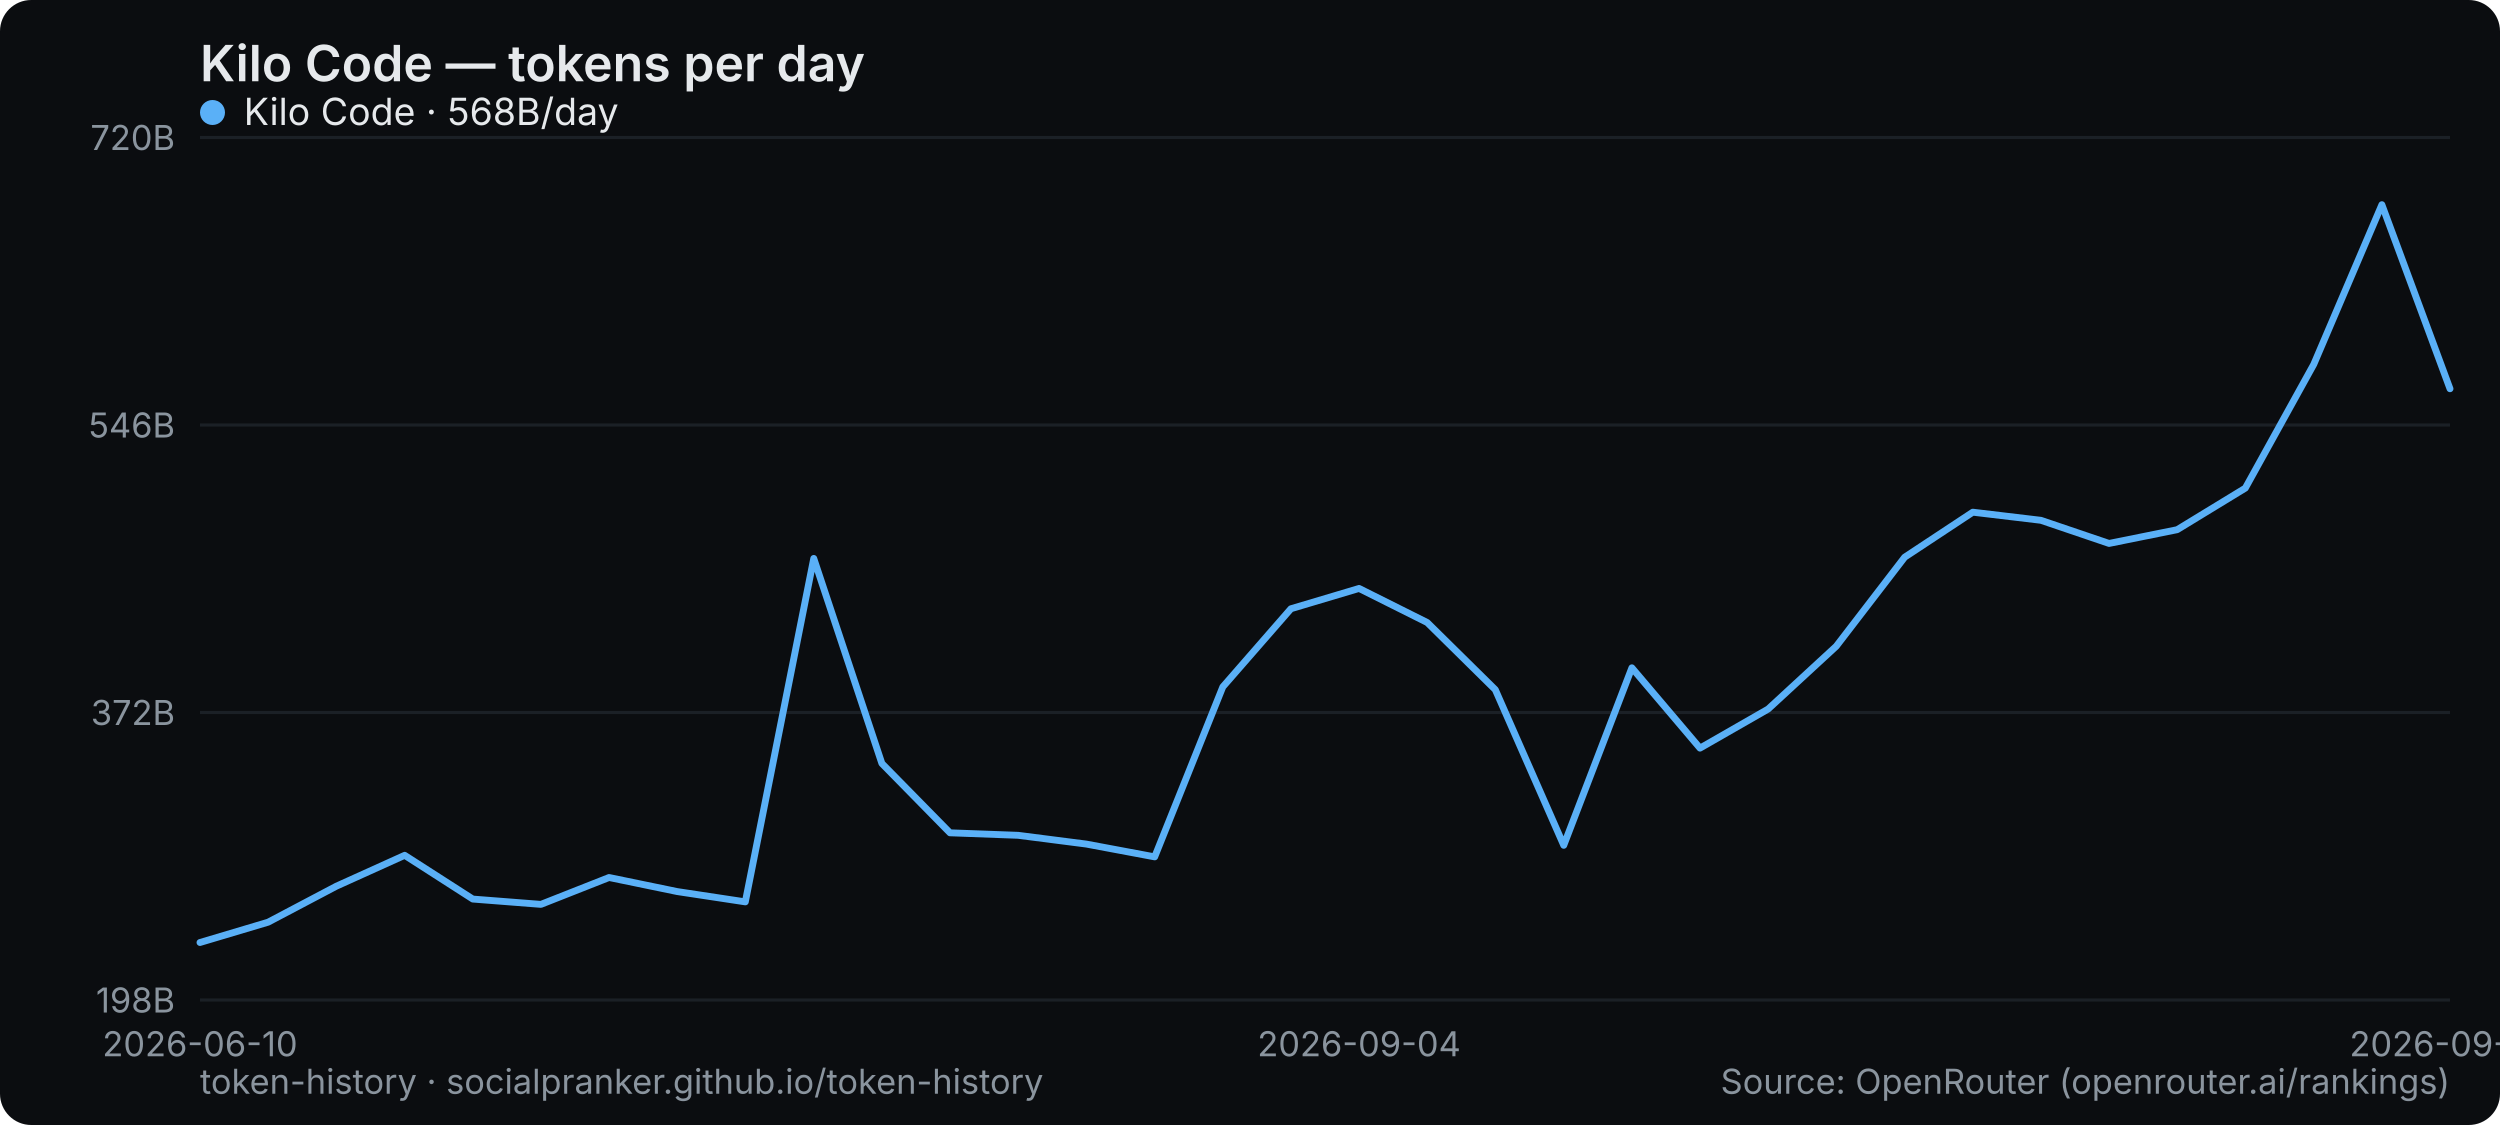
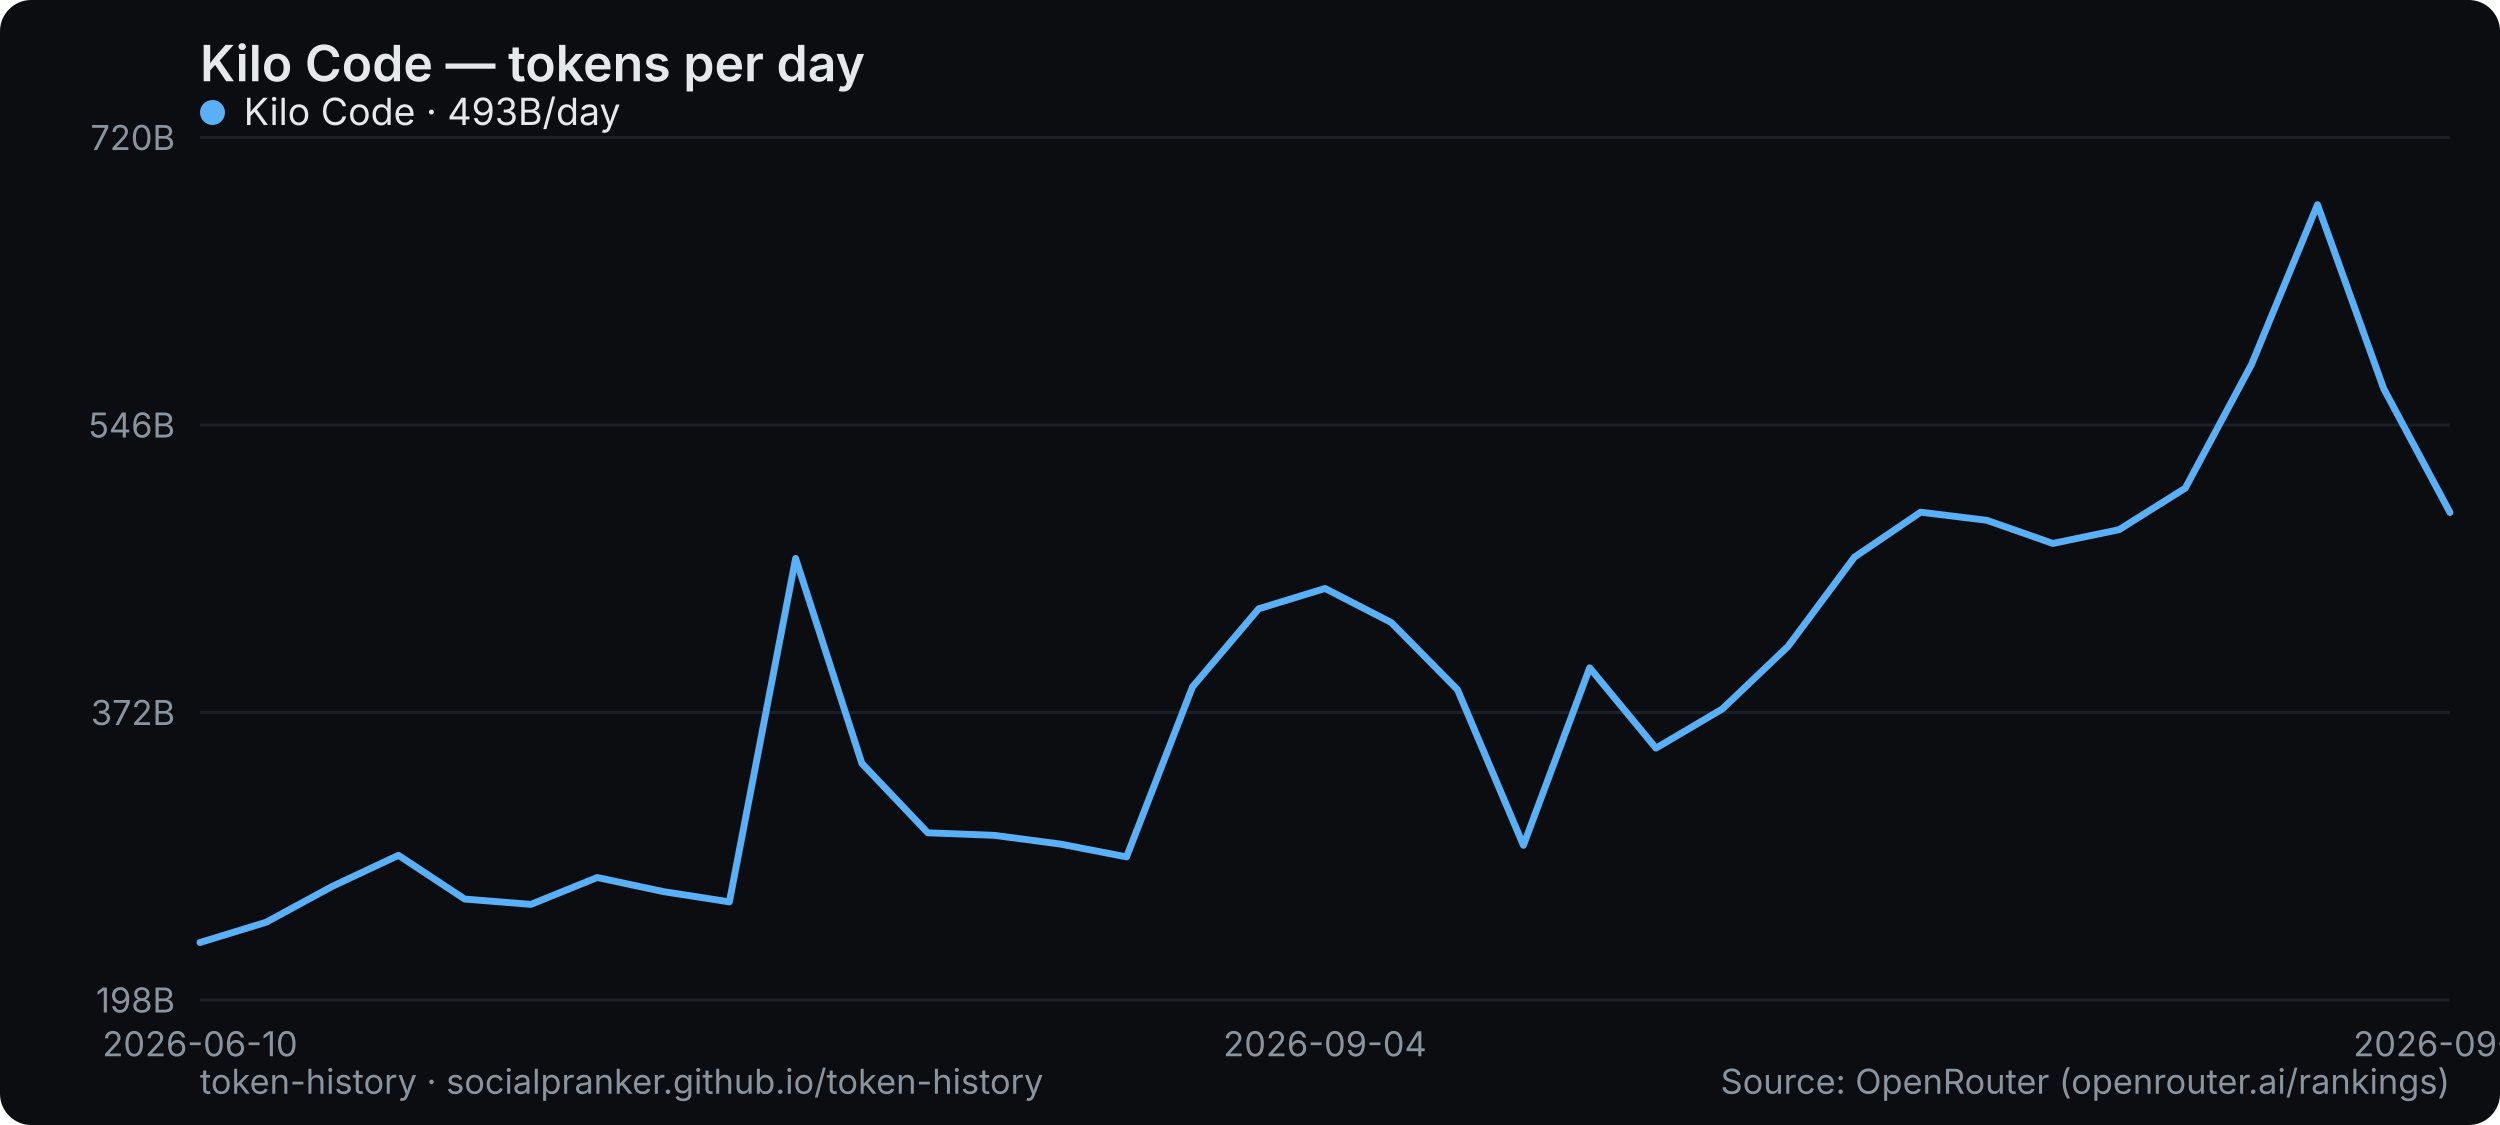
<svg xmlns="http://www.w3.org/2000/svg" width="800" height="360" viewBox="0 0 800 360" role="img" aria-label="Kilo Code — tokens per day">
  <rect width="800" height="360" rx="10" fill="#0b0d10" />
  <text x="64" y="26" font-family="system-ui,-apple-system,Segoe UI,sans-serif" font-size="16" font-weight="600" fill="#e6e9ec">Kilo Code — tokens per day</text>
  <line x1="64" y1="320" x2="784" y2="320" stroke="#1b2026" stroke-width="1" />
  <text x="56" y="324" text-anchor="end" font-family="system-ui,-apple-system,Segoe UI,sans-serif" font-size="11" fill="#8a949e">198B</text>
  <line x1="64" y1="228" x2="784" y2="228" stroke="#1b2026" stroke-width="1" />
  <text x="56" y="232" text-anchor="end" font-family="system-ui,-apple-system,Segoe UI,sans-serif" font-size="11" fill="#8a949e">372B</text>
  <line x1="64" y1="136" x2="784" y2="136" stroke="#1b2026" stroke-width="1" />
  <text x="56" y="140" text-anchor="end" font-family="system-ui,-apple-system,Segoe UI,sans-serif" font-size="11" fill="#8a949e">546B</text>
  <line x1="64" y1="44" x2="784" y2="44" stroke="#1b2026" stroke-width="1" />
  <text x="56" y="48" text-anchor="end" font-family="system-ui,-apple-system,Segoe UI,sans-serif" font-size="11" fill="#8a949e">720B</text>
  <text x="64" y="338" text-anchor="middle" font-family="system-ui,-apple-system,Segoe UI,sans-serif" font-size="11" fill="#8a949e">2026-06-10</text>
-   <text x="434.909" y="338" text-anchor="middle" font-family="system-ui,-apple-system,Segoe UI,sans-serif" font-size="11" fill="#8a949e">2026-09-04</text>
-   <text x="784" y="338" text-anchor="middle" font-family="system-ui,-apple-system,Segoe UI,sans-serif" font-size="11" fill="#8a949e">2026-09-20</text>
-   <polyline points="64.0,301.6 85.8,295.1 107.6,283.6 129.5,273.7 151.3,287.7 173.1,289.4 194.9,280.8 216.7,285.3 238.5,288.6 260.4,178.7 282.2,244.3 304.0,266.5 325.8,267.3 347.6,270.1 369.5,274.2 391.3,219.8 413.1,194.8 434.9,188.3 456.7,199.2 478.5,220.7 500.4,270.5 522.2,213.7 544.0,239.4 565.8,226.9 587.6,206.8 609.5,178.3 631.3,163.9 653.1,166.5 674.9,173.9 696.7,169.5 718.5,156.2 740.4,116.6 762.2,65.5 784.0,124.4" fill="none" stroke="#5ab0f7" stroke-width="2.2" stroke-linejoin="round" stroke-linecap="round" />
+   <text x="424" y="338" text-anchor="middle" font-family="system-ui,-apple-system,Segoe UI,sans-serif" font-size="11" fill="#8a949e">2026-09-04</text>
+   <text x="784" y="338" text-anchor="middle" font-family="system-ui,-apple-system,Segoe UI,sans-serif" font-size="11" fill="#8a949e">2026-09-21</text>
+   <polyline points="64.0,301.6 85.2,295.1 106.4,283.6 127.5,273.7 148.7,287.7 169.9,289.4 191.1,280.8 212.2,285.3 233.4,288.6 254.6,178.7 275.8,244.3 296.9,266.5 318.1,267.3 339.3,270.1 360.5,274.2 381.6,219.8 402.8,194.8 424.0,188.3 445.2,199.2 466.4,220.7 487.5,270.5 508.7,213.7 529.9,239.4 551.1,226.9 572.2,206.8 593.4,178.3 614.6,163.9 635.8,166.5 656.9,173.9 678.1,169.5 699.3,156.2 720.5,116.6 741.6,65.5 762.8,124.4 784.0,164.0" fill="none" stroke="#5ab0f7" stroke-width="2.2" stroke-linejoin="round" stroke-linecap="round" />
  <g font-family="system-ui,-apple-system,Segoe UI,sans-serif" font-size="12">
    <circle cx="68" cy="36" r="4" fill="#5ab0f7" />
-     <text x="78" y="40" fill="#e6e9ec">Kilo Code · 568B/day</text>
+     <text x="78" y="40" fill="#e6e9ec">Kilo Code · 493B/day</text>
  </g>
  <text x="64" y="350" font-family="system-ui,-apple-system,Segoe UI,sans-serif" font-size="11" fill="#8a949e">token-history · socialpranker.github.io/token-history</text>
  <text x="784" y="350" text-anchor="end" font-family="system-ui,-apple-system,Segoe UI,sans-serif" font-size="11" fill="#8a949e">Source: OpenRouter (openrouter.ai/rankings)</text>
</svg>
